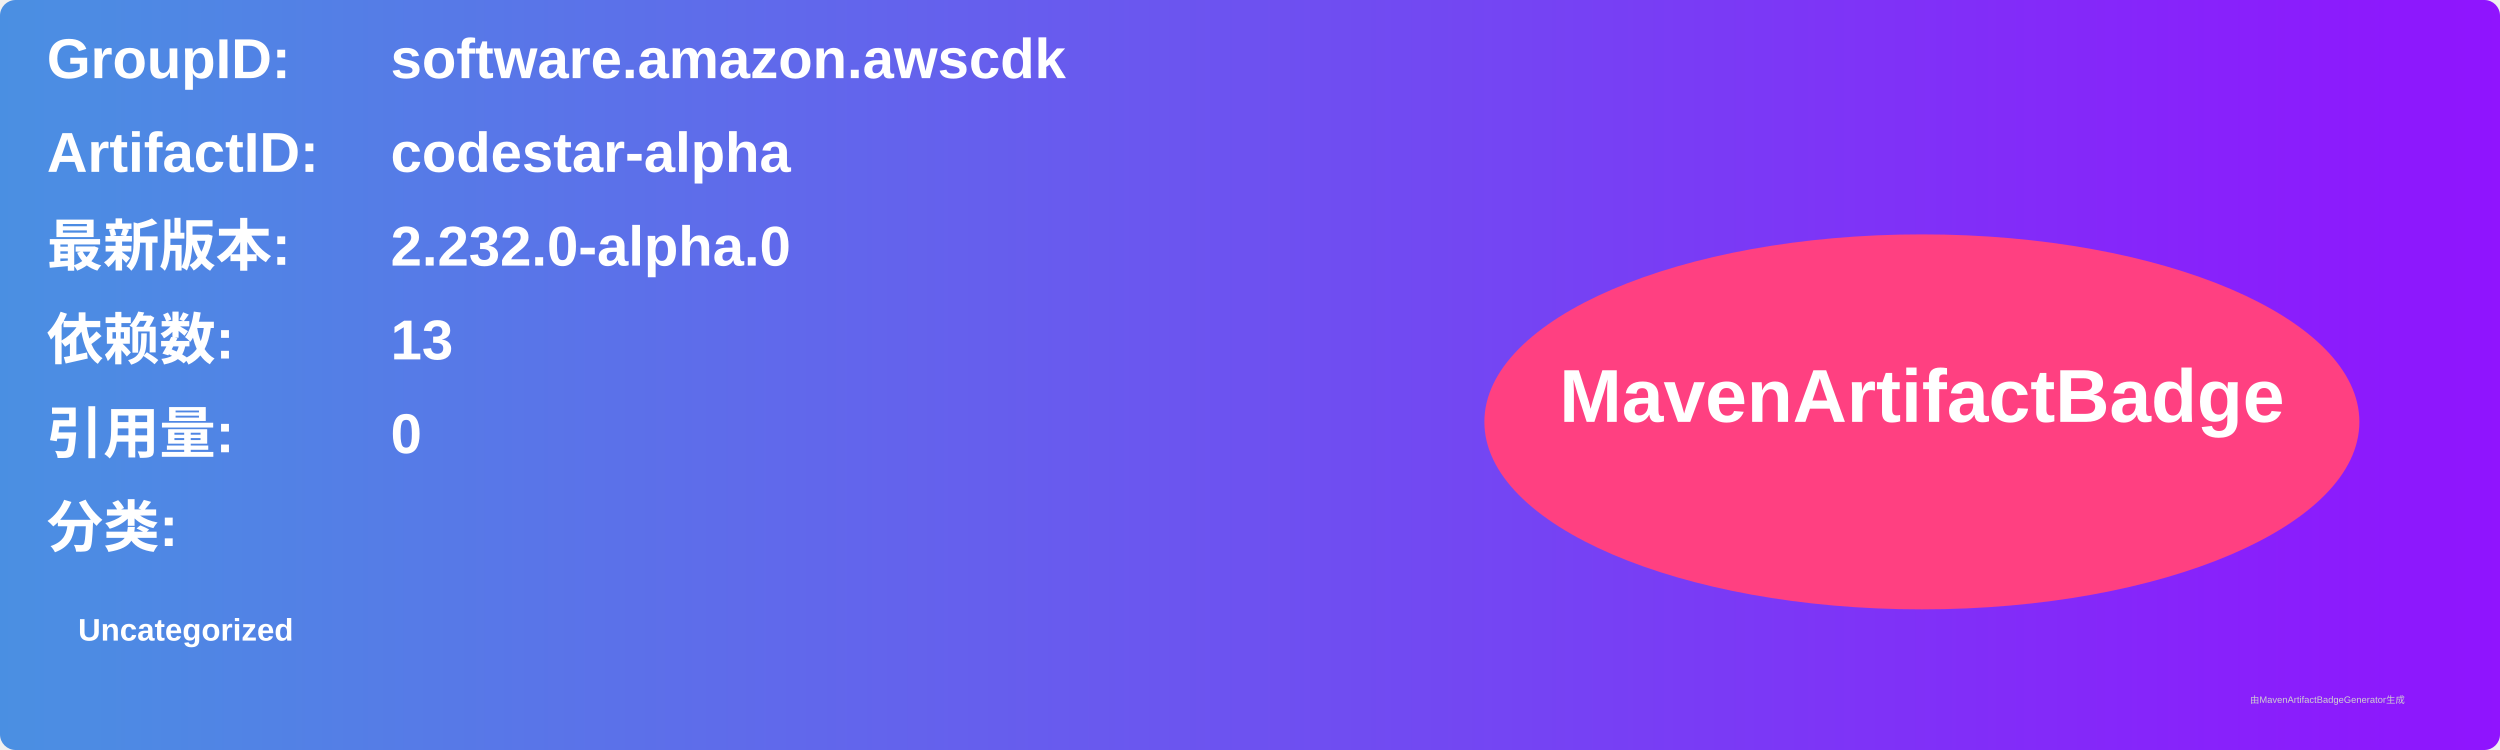
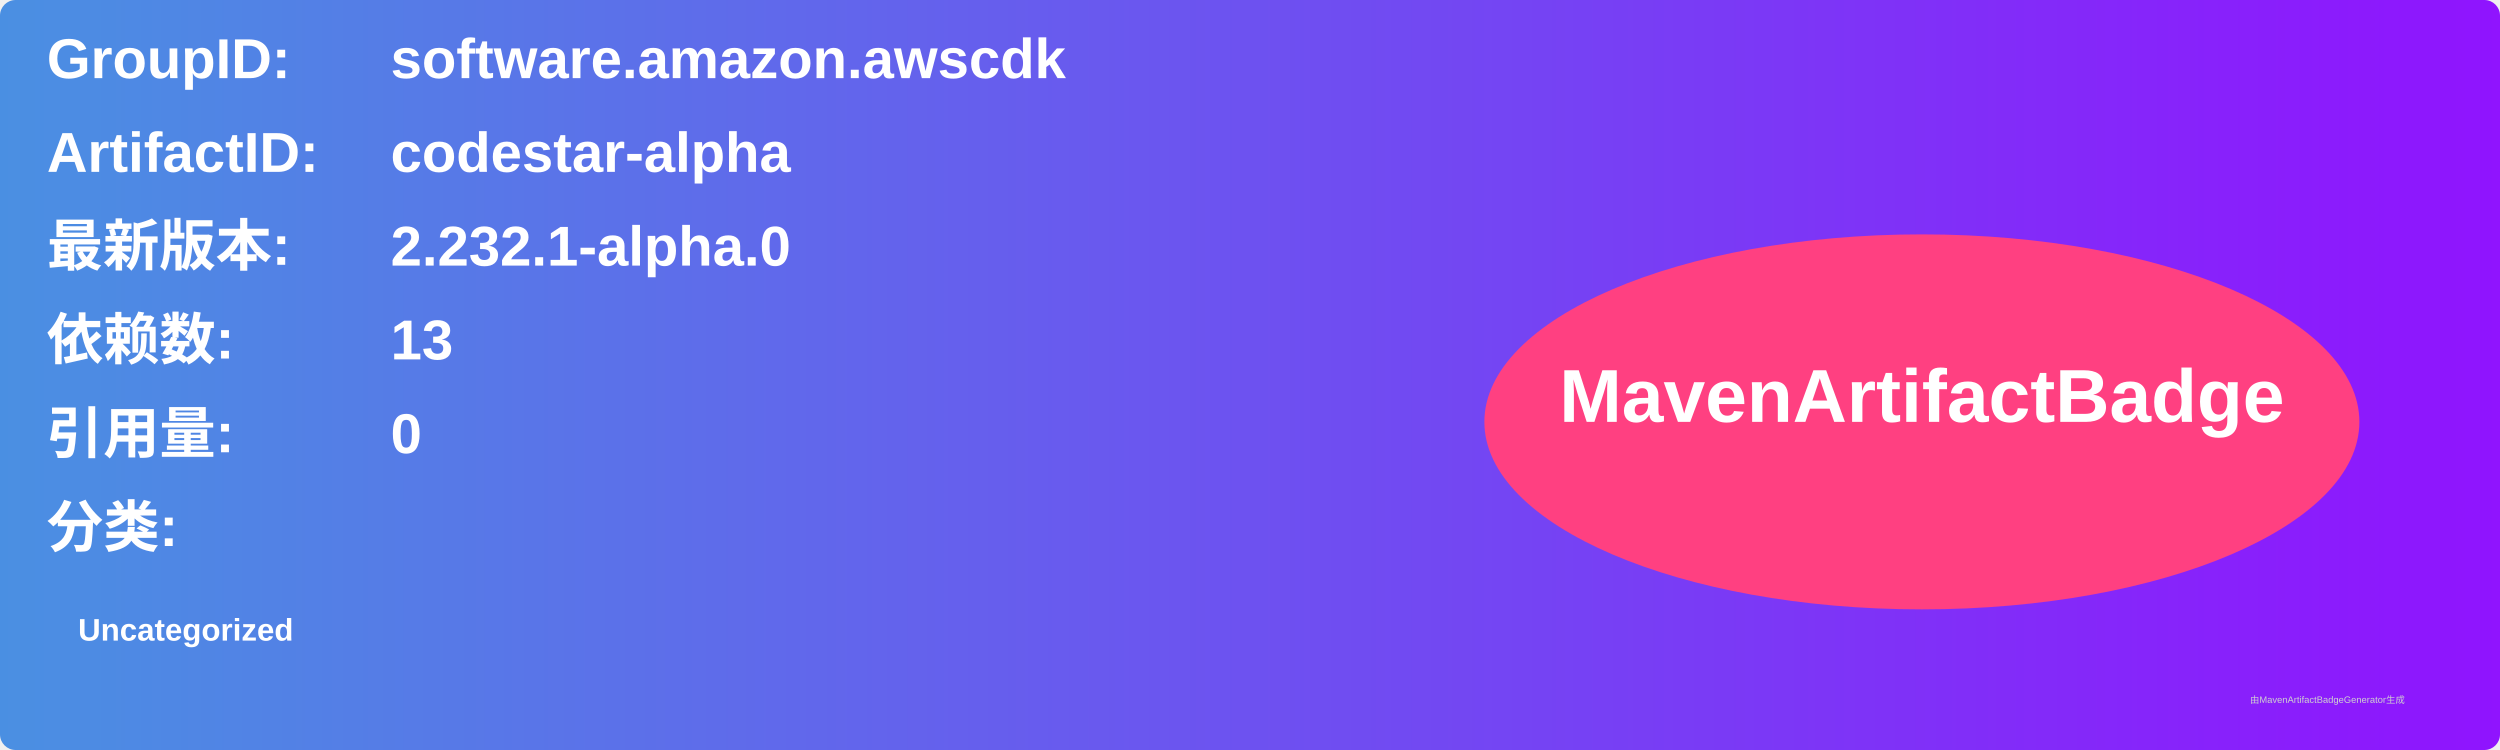
<svg xmlns="http://www.w3.org/2000/svg" width="800" height="240" viewBox="0 0 800 240">
  <linearGradient id="grad" x1="0%" y1="0%" x2="100%" y2="0%">
    <stop offset="0%" stop-color="#4a90e2" />
    <stop offset="100%" stop-color="#9013fe" />
  </linearGradient>
  <rect width="100%" height="100%" rx="5" ry="5" fill="url(#grad)" />
  <g transform="translate(15, 15)">
    <text x="0" y="10" font-family="Arial" font-size="18" fill="white" font-weight="bold" width="260">GroupID:</text>
    <text x="110" y="10" font-family="Arial" font-size="18" fill="white" font-weight="bold" width="460">software.amazon.awscdk</text>
    <text x="0" y="40" font-family="Arial" font-size="18" fill="white" font-weight="bold" width="260">ArtifactID:</text>
    <text x="110" y="40" font-family="Arial" font-size="18" fill="white" font-weight="bold" width="460">codestar-alpha</text>
    <text x="0" y="70" font-family="Arial" font-size="18" fill="white" font-weight="bold">最新版本:</text>
    <text x="110" y="70" font-family="Arial" font-size="18" fill="white" font-weight="bold">
-       <tspan font-weight="bold">2.232.0-alpha.0</tspan>
+       <tspan font-weight="bold">2.232.1-alpha.0</tspan>
    </text>
    <text x="0" y="100" font-family="Arial" font-size="18" fill="white" font-weight="bold">依赖数: </text>
    <text x="110" y="100" font-family="Arial" font-size="18" fill="white">
      <tspan font-weight="bold">13</tspan>
    </text>
    <text x="0" y="130" font-family="Arial" font-size="18" fill="white" font-weight="bold">引用量: </text>
    <text x="110" y="130" font-family="Arial" font-size="18" fill="white">
      <tspan font-weight="bold">0</tspan>
    </text>
    <text x="0" y="160" font-family="Arial" font-size="18" fill="white" font-weight="bold">分类:</text>
    <text x="10" y="190" font-family="Arial" font-size="10" fill="white">
      <tspan font-weight="bold">Uncategorized</tspan>
    </text>
    <ellipse cx="600" cy="120" rx="140" ry="60" fill="#ff4081" />
    <text x="600" y="120" text-anchor="middle" font-family="Arial" font-size="24" fill="white" font-weight="bold">MavenArtifactBadge</text>
  </g>
  <text x="720" y="225" font-family="Arial" font-size="3" fill="#d0d0d0">由MavenArtifactBadgeGenerator生成</text>
</svg>
